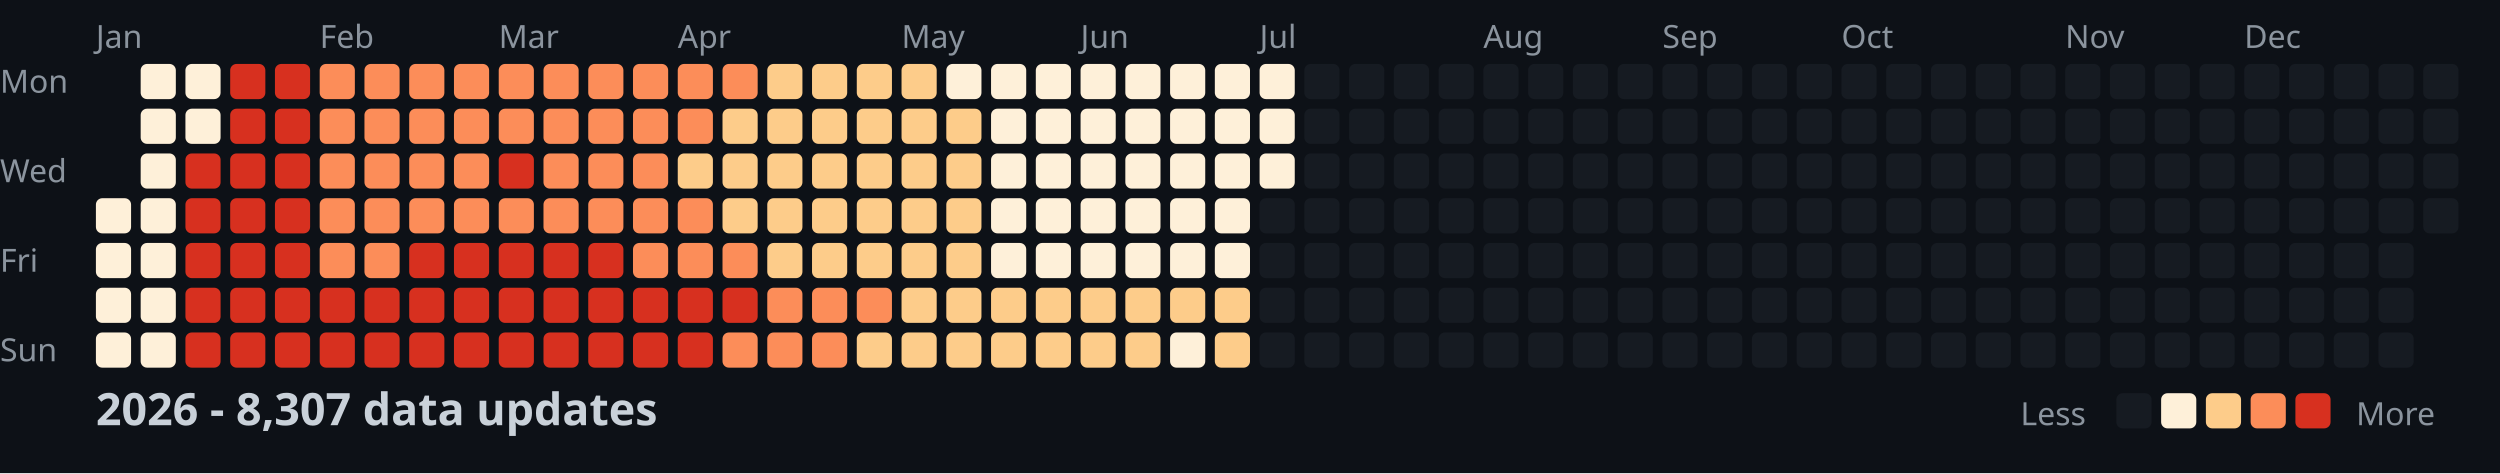
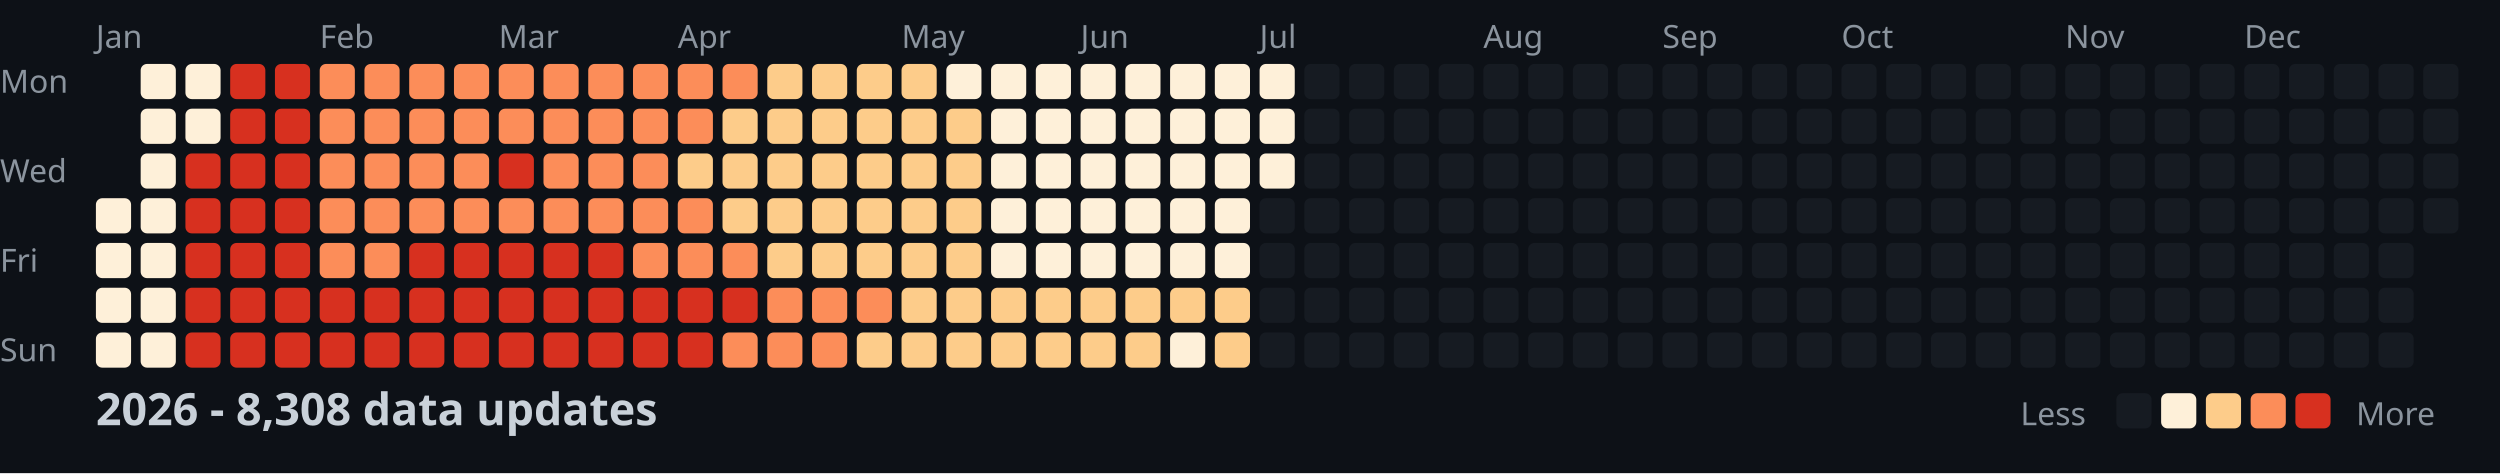
<svg xmlns="http://www.w3.org/2000/svg" width="782" height="148">
  <style>
    .month { font: 10px sans-serif; fill: #8b949e; }
    .day { font: 10px sans-serif; fill: #8b949e; }
    .title { font: bold 14px sans-serif; fill: #c9d1d9; }
    .legend { font: 10px sans-serif; fill: #8b949e; }
  </style>
  <rect width="100%" height="100%" fill="#0d1117" />
  <text x="0" y="29" class="day">Mon</text>
  <text x="0" y="57" class="day">Wed</text>
  <text x="0" y="85" class="day">Fri</text>
  <text x="0" y="113" class="day">Sun</text>
  <text x="30" y="15" class="month">Jan</text>
  <text x="100" y="15" class="month">Feb</text>
  <text x="156" y="15" class="month">Mar</text>
  <text x="212" y="15" class="month">Apr</text>
  <text x="282" y="15" class="month">May</text>
  <text x="338" y="15" class="month">Jun</text>
  <text x="394" y="15" class="month">Jul</text>
  <text x="464" y="15" class="month">Aug</text>
  <text x="520" y="15" class="month">Sep</text>
  <text x="576" y="15" class="month">Oct</text>
  <text x="646" y="15" class="month">Nov</text>
  <text x="702" y="15" class="month">Dec</text>
  <rect x="30" y="62" width="11" height="11" fill="#fef0d9" rx="2" />
  <rect x="30" y="76" width="11" height="11" fill="#fef0d9" rx="2" />
  <rect x="30" y="90" width="11" height="11" fill="#fef0d9" rx="2" />
  <rect x="30" y="104" width="11" height="11" fill="#fef0d9" rx="2" />
  <rect x="44" y="20" width="11" height="11" fill="#fef0d9" rx="2" />
  <rect x="44" y="34" width="11" height="11" fill="#fef0d9" rx="2" />
  <rect x="44" y="48" width="11" height="11" fill="#fef0d9" rx="2" />
  <rect x="44" y="62" width="11" height="11" fill="#fef0d9" rx="2" />
  <rect x="44" y="76" width="11" height="11" fill="#fef0d9" rx="2" />
  <rect x="44" y="90" width="11" height="11" fill="#fef0d9" rx="2" />
  <rect x="44" y="104" width="11" height="11" fill="#fef0d9" rx="2" />
  <rect x="58" y="20" width="11" height="11" fill="#fef0d9" rx="2" />
  <rect x="58" y="34" width="11" height="11" fill="#fef0d9" rx="2" />
  <rect x="58" y="48" width="11" height="11" fill="#d7301f" rx="2" />
  <rect x="58" y="62" width="11" height="11" fill="#d7301f" rx="2" />
  <rect x="58" y="76" width="11" height="11" fill="#d7301f" rx="2" />
  <rect x="58" y="90" width="11" height="11" fill="#d7301f" rx="2" />
  <rect x="58" y="104" width="11" height="11" fill="#d7301f" rx="2" />
  <rect x="72" y="20" width="11" height="11" fill="#d7301f" rx="2" />
  <rect x="72" y="34" width="11" height="11" fill="#d7301f" rx="2" />
  <rect x="72" y="48" width="11" height="11" fill="#d7301f" rx="2" />
  <rect x="72" y="62" width="11" height="11" fill="#d7301f" rx="2" />
  <rect x="72" y="76" width="11" height="11" fill="#d7301f" rx="2" />
  <rect x="72" y="90" width="11" height="11" fill="#d7301f" rx="2" />
  <rect x="72" y="104" width="11" height="11" fill="#d7301f" rx="2" />
  <rect x="86" y="20" width="11" height="11" fill="#d7301f" rx="2" />
  <rect x="86" y="34" width="11" height="11" fill="#d7301f" rx="2" />
  <rect x="86" y="48" width="11" height="11" fill="#d7301f" rx="2" />
  <rect x="86" y="62" width="11" height="11" fill="#d7301f" rx="2" />
  <rect x="86" y="76" width="11" height="11" fill="#d7301f" rx="2" />
  <rect x="86" y="90" width="11" height="11" fill="#d7301f" rx="2" />
  <rect x="86" y="104" width="11" height="11" fill="#d7301f" rx="2" />
  <rect x="100" y="20" width="11" height="11" fill="#fc8d59" rx="2" />
  <rect x="100" y="34" width="11" height="11" fill="#fc8d59" rx="2" />
  <rect x="100" y="48" width="11" height="11" fill="#fc8d59" rx="2" />
  <rect x="100" y="62" width="11" height="11" fill="#fc8d59" rx="2" />
  <rect x="100" y="76" width="11" height="11" fill="#fc8d59" rx="2" />
  <rect x="100" y="90" width="11" height="11" fill="#d7301f" rx="2" />
  <rect x="100" y="104" width="11" height="11" fill="#d7301f" rx="2" />
  <rect x="114" y="20" width="11" height="11" fill="#fc8d59" rx="2" />
  <rect x="114" y="34" width="11" height="11" fill="#fc8d59" rx="2" />
  <rect x="114" y="48" width="11" height="11" fill="#fc8d59" rx="2" />
  <rect x="114" y="62" width="11" height="11" fill="#fc8d59" rx="2" />
  <rect x="114" y="76" width="11" height="11" fill="#fc8d59" rx="2" />
  <rect x="114" y="90" width="11" height="11" fill="#d7301f" rx="2" />
  <rect x="114" y="104" width="11" height="11" fill="#d7301f" rx="2" />
  <rect x="128" y="20" width="11" height="11" fill="#fc8d59" rx="2" />
  <rect x="128" y="34" width="11" height="11" fill="#fc8d59" rx="2" />
  <rect x="128" y="48" width="11" height="11" fill="#fc8d59" rx="2" />
  <rect x="128" y="62" width="11" height="11" fill="#fc8d59" rx="2" />
  <rect x="128" y="76" width="11" height="11" fill="#d7301f" rx="2" />
  <rect x="128" y="90" width="11" height="11" fill="#d7301f" rx="2" />
  <rect x="128" y="104" width="11" height="11" fill="#d7301f" rx="2" />
  <rect x="142" y="20" width="11" height="11" fill="#fc8d59" rx="2" />
  <rect x="142" y="34" width="11" height="11" fill="#fc8d59" rx="2" />
  <rect x="142" y="48" width="11" height="11" fill="#fc8d59" rx="2" />
  <rect x="142" y="62" width="11" height="11" fill="#fc8d59" rx="2" />
  <rect x="142" y="76" width="11" height="11" fill="#d7301f" rx="2" />
  <rect x="142" y="90" width="11" height="11" fill="#d7301f" rx="2" />
  <rect x="142" y="104" width="11" height="11" fill="#d7301f" rx="2" />
  <rect x="156" y="20" width="11" height="11" fill="#fc8d59" rx="2" />
  <rect x="156" y="34" width="11" height="11" fill="#fc8d59" rx="2" />
  <rect x="156" y="48" width="11" height="11" fill="#d7301f" rx="2" />
  <rect x="156" y="62" width="11" height="11" fill="#fc8d59" rx="2" />
  <rect x="156" y="76" width="11" height="11" fill="#d7301f" rx="2" />
  <rect x="156" y="90" width="11" height="11" fill="#d7301f" rx="2" />
  <rect x="156" y="104" width="11" height="11" fill="#d7301f" rx="2" />
  <rect x="170" y="20" width="11" height="11" fill="#fc8d59" rx="2" />
  <rect x="170" y="34" width="11" height="11" fill="#fc8d59" rx="2" />
  <rect x="170" y="48" width="11" height="11" fill="#fc8d59" rx="2" />
  <rect x="170" y="62" width="11" height="11" fill="#fc8d59" rx="2" />
  <rect x="170" y="76" width="11" height="11" fill="#d7301f" rx="2" />
  <rect x="170" y="90" width="11" height="11" fill="#d7301f" rx="2" />
  <rect x="170" y="104" width="11" height="11" fill="#d7301f" rx="2" />
  <rect x="184" y="20" width="11" height="11" fill="#fc8d59" rx="2" />
  <rect x="184" y="34" width="11" height="11" fill="#fc8d59" rx="2" />
  <rect x="184" y="48" width="11" height="11" fill="#fc8d59" rx="2" />
  <rect x="184" y="62" width="11" height="11" fill="#fc8d59" rx="2" />
  <rect x="184" y="76" width="11" height="11" fill="#d7301f" rx="2" />
  <rect x="184" y="90" width="11" height="11" fill="#d7301f" rx="2" />
  <rect x="184" y="104" width="11" height="11" fill="#d7301f" rx="2" />
  <rect x="198" y="20" width="11" height="11" fill="#fc8d59" rx="2" />
  <rect x="198" y="34" width="11" height="11" fill="#fc8d59" rx="2" />
  <rect x="198" y="48" width="11" height="11" fill="#fc8d59" rx="2" />
  <rect x="198" y="62" width="11" height="11" fill="#fc8d59" rx="2" />
  <rect x="198" y="76" width="11" height="11" fill="#fc8d59" rx="2" />
  <rect x="198" y="90" width="11" height="11" fill="#d7301f" rx="2" />
  <rect x="198" y="104" width="11" height="11" fill="#d7301f" rx="2" />
  <rect x="212" y="20" width="11" height="11" fill="#fc8d59" rx="2" />
  <rect x="212" y="34" width="11" height="11" fill="#fc8d59" rx="2" />
  <rect x="212" y="48" width="11" height="11" fill="#fdcc8a" rx="2" />
  <rect x="212" y="62" width="11" height="11" fill="#fc8d59" rx="2" />
  <rect x="212" y="76" width="11" height="11" fill="#fc8d59" rx="2" />
  <rect x="212" y="90" width="11" height="11" fill="#d7301f" rx="2" />
  <rect x="212" y="104" width="11" height="11" fill="#d7301f" rx="2" />
  <rect x="226" y="20" width="11" height="11" fill="#fc8d59" rx="2" />
  <rect x="226" y="34" width="11" height="11" fill="#fdcc8a" rx="2" />
  <rect x="226" y="48" width="11" height="11" fill="#fdcc8a" rx="2" />
  <rect x="226" y="62" width="11" height="11" fill="#fdcc8a" rx="2" />
  <rect x="226" y="76" width="11" height="11" fill="#fc8d59" rx="2" />
  <rect x="226" y="90" width="11" height="11" fill="#d7301f" rx="2" />
  <rect x="226" y="104" width="11" height="11" fill="#fc8d59" rx="2" />
  <rect x="240" y="20" width="11" height="11" fill="#fdcc8a" rx="2" />
  <rect x="240" y="34" width="11" height="11" fill="#fdcc8a" rx="2" />
  <rect x="240" y="48" width="11" height="11" fill="#fdcc8a" rx="2" />
  <rect x="240" y="62" width="11" height="11" fill="#fdcc8a" rx="2" />
  <rect x="240" y="76" width="11" height="11" fill="#fdcc8a" rx="2" />
  <rect x="240" y="90" width="11" height="11" fill="#fc8d59" rx="2" />
  <rect x="240" y="104" width="11" height="11" fill="#fc8d59" rx="2" />
  <rect x="254" y="20" width="11" height="11" fill="#fdcc8a" rx="2" />
  <rect x="254" y="34" width="11" height="11" fill="#fdcc8a" rx="2" />
  <rect x="254" y="48" width="11" height="11" fill="#fdcc8a" rx="2" />
  <rect x="254" y="62" width="11" height="11" fill="#fdcc8a" rx="2" />
  <rect x="254" y="76" width="11" height="11" fill="#fdcc8a" rx="2" />
  <rect x="254" y="90" width="11" height="11" fill="#fc8d59" rx="2" />
  <rect x="254" y="104" width="11" height="11" fill="#fc8d59" rx="2" />
  <rect x="268" y="20" width="11" height="11" fill="#fdcc8a" rx="2" />
  <rect x="268" y="34" width="11" height="11" fill="#fdcc8a" rx="2" />
  <rect x="268" y="48" width="11" height="11" fill="#fdcc8a" rx="2" />
  <rect x="268" y="62" width="11" height="11" fill="#fdcc8a" rx="2" />
  <rect x="268" y="76" width="11" height="11" fill="#fdcc8a" rx="2" />
  <rect x="268" y="90" width="11" height="11" fill="#fc8d59" rx="2" />
  <rect x="268" y="104" width="11" height="11" fill="#fdcc8a" rx="2" />
  <rect x="282" y="20" width="11" height="11" fill="#fdcc8a" rx="2" />
  <rect x="282" y="34" width="11" height="11" fill="#fdcc8a" rx="2" />
  <rect x="282" y="48" width="11" height="11" fill="#fdcc8a" rx="2" />
  <rect x="282" y="62" width="11" height="11" fill="#fdcc8a" rx="2" />
  <rect x="282" y="76" width="11" height="11" fill="#fdcc8a" rx="2" />
  <rect x="282" y="90" width="11" height="11" fill="#fdcc8a" rx="2" />
  <rect x="282" y="104" width="11" height="11" fill="#fdcc8a" rx="2" />
  <rect x="296" y="20" width="11" height="11" fill="#fef0d9" rx="2" />
  <rect x="296" y="34" width="11" height="11" fill="#fdcc8a" rx="2" />
  <rect x="296" y="48" width="11" height="11" fill="#fdcc8a" rx="2" />
  <rect x="296" y="62" width="11" height="11" fill="#fdcc8a" rx="2" />
  <rect x="296" y="76" width="11" height="11" fill="#fdcc8a" rx="2" />
  <rect x="296" y="90" width="11" height="11" fill="#fdcc8a" rx="2" />
  <rect x="296" y="104" width="11" height="11" fill="#fdcc8a" rx="2" />
  <rect x="310" y="20" width="11" height="11" fill="#fef0d9" rx="2" />
  <rect x="310" y="34" width="11" height="11" fill="#fef0d9" rx="2" />
  <rect x="310" y="48" width="11" height="11" fill="#fef0d9" rx="2" />
  <rect x="310" y="62" width="11" height="11" fill="#fef0d9" rx="2" />
  <rect x="310" y="76" width="11" height="11" fill="#fef0d9" rx="2" />
  <rect x="310" y="90" width="11" height="11" fill="#fdcc8a" rx="2" />
  <rect x="310" y="104" width="11" height="11" fill="#fdcc8a" rx="2" />
  <rect x="324" y="20" width="11" height="11" fill="#fef0d9" rx="2" />
  <rect x="324" y="34" width="11" height="11" fill="#fef0d9" rx="2" />
  <rect x="324" y="48" width="11" height="11" fill="#fef0d9" rx="2" />
  <rect x="324" y="62" width="11" height="11" fill="#fef0d9" rx="2" />
  <rect x="324" y="76" width="11" height="11" fill="#fef0d9" rx="2" />
  <rect x="324" y="90" width="11" height="11" fill="#fdcc8a" rx="2" />
  <rect x="324" y="104" width="11" height="11" fill="#fdcc8a" rx="2" />
  <rect x="338" y="20" width="11" height="11" fill="#fef0d9" rx="2" />
  <rect x="338" y="34" width="11" height="11" fill="#fef0d9" rx="2" />
  <rect x="338" y="48" width="11" height="11" fill="#fef0d9" rx="2" />
  <rect x="338" y="62" width="11" height="11" fill="#fef0d9" rx="2" />
  <rect x="338" y="76" width="11" height="11" fill="#fef0d9" rx="2" />
  <rect x="338" y="90" width="11" height="11" fill="#fdcc8a" rx="2" />
  <rect x="338" y="104" width="11" height="11" fill="#fdcc8a" rx="2" />
  <rect x="352" y="20" width="11" height="11" fill="#fef0d9" rx="2" />
  <rect x="352" y="34" width="11" height="11" fill="#fef0d9" rx="2" />
  <rect x="352" y="48" width="11" height="11" fill="#fef0d9" rx="2" />
  <rect x="352" y="62" width="11" height="11" fill="#fef0d9" rx="2" />
  <rect x="352" y="76" width="11" height="11" fill="#fef0d9" rx="2" />
  <rect x="352" y="90" width="11" height="11" fill="#fdcc8a" rx="2" />
  <rect x="352" y="104" width="11" height="11" fill="#fdcc8a" rx="2" />
  <rect x="366" y="20" width="11" height="11" fill="#fef0d9" rx="2" />
  <rect x="366" y="34" width="11" height="11" fill="#fef0d9" rx="2" />
  <rect x="366" y="48" width="11" height="11" fill="#fef0d9" rx="2" />
  <rect x="366" y="62" width="11" height="11" fill="#fef0d9" rx="2" />
  <rect x="366" y="76" width="11" height="11" fill="#fef0d9" rx="2" />
  <rect x="366" y="90" width="11" height="11" fill="#fdcc8a" rx="2" />
  <rect x="366" y="104" width="11" height="11" fill="#fef0d9" rx="2" />
  <rect x="380" y="20" width="11" height="11" fill="#fef0d9" rx="2" />
  <rect x="380" y="34" width="11" height="11" fill="#fef0d9" rx="2" />
  <rect x="380" y="48" width="11" height="11" fill="#fef0d9" rx="2" />
  <rect x="380" y="62" width="11" height="11" fill="#fef0d9" rx="2" />
  <rect x="380" y="76" width="11" height="11" fill="#fef0d9" rx="2" />
  <rect x="380" y="90" width="11" height="11" fill="#fdcc8a" rx="2" />
  <rect x="380" y="104" width="11" height="11" fill="#fdcc8a" rx="2" />
  <rect x="394" y="20" width="11" height="11" fill="#fef0d9" rx="2" />
  <rect x="394" y="34" width="11" height="11" fill="#fef0d9" rx="2" />
  <rect x="394" y="48" width="11" height="11" fill="#fef0d9" rx="2" />
  <rect x="394" y="62" width="11" height="11" fill="#161b22" rx="2" />
  <rect x="394" y="76" width="11" height="11" fill="#161b22" rx="2" />
  <rect x="394" y="90" width="11" height="11" fill="#161b22" rx="2" />
  <rect x="394" y="104" width="11" height="11" fill="#161b22" rx="2" />
  <rect x="408" y="20" width="11" height="11" fill="#161b22" rx="2" />
  <rect x="408" y="34" width="11" height="11" fill="#161b22" rx="2" />
  <rect x="408" y="48" width="11" height="11" fill="#161b22" rx="2" />
  <rect x="408" y="62" width="11" height="11" fill="#161b22" rx="2" />
  <rect x="408" y="76" width="11" height="11" fill="#161b22" rx="2" />
  <rect x="408" y="90" width="11" height="11" fill="#161b22" rx="2" />
  <rect x="408" y="104" width="11" height="11" fill="#161b22" rx="2" />
  <rect x="422" y="20" width="11" height="11" fill="#161b22" rx="2" />
  <rect x="422" y="34" width="11" height="11" fill="#161b22" rx="2" />
  <rect x="422" y="48" width="11" height="11" fill="#161b22" rx="2" />
  <rect x="422" y="62" width="11" height="11" fill="#161b22" rx="2" />
  <rect x="422" y="76" width="11" height="11" fill="#161b22" rx="2" />
  <rect x="422" y="90" width="11" height="11" fill="#161b22" rx="2" />
  <rect x="422" y="104" width="11" height="11" fill="#161b22" rx="2" />
  <rect x="436" y="20" width="11" height="11" fill="#161b22" rx="2" />
  <rect x="436" y="34" width="11" height="11" fill="#161b22" rx="2" />
  <rect x="436" y="48" width="11" height="11" fill="#161b22" rx="2" />
  <rect x="436" y="62" width="11" height="11" fill="#161b22" rx="2" />
  <rect x="436" y="76" width="11" height="11" fill="#161b22" rx="2" />
  <rect x="436" y="90" width="11" height="11" fill="#161b22" rx="2" />
  <rect x="436" y="104" width="11" height="11" fill="#161b22" rx="2" />
  <rect x="450" y="20" width="11" height="11" fill="#161b22" rx="2" />
  <rect x="450" y="34" width="11" height="11" fill="#161b22" rx="2" />
  <rect x="450" y="48" width="11" height="11" fill="#161b22" rx="2" />
  <rect x="450" y="62" width="11" height="11" fill="#161b22" rx="2" />
  <rect x="450" y="76" width="11" height="11" fill="#161b22" rx="2" />
  <rect x="450" y="90" width="11" height="11" fill="#161b22" rx="2" />
  <rect x="450" y="104" width="11" height="11" fill="#161b22" rx="2" />
  <rect x="464" y="20" width="11" height="11" fill="#161b22" rx="2" />
  <rect x="464" y="34" width="11" height="11" fill="#161b22" rx="2" />
  <rect x="464" y="48" width="11" height="11" fill="#161b22" rx="2" />
  <rect x="464" y="62" width="11" height="11" fill="#161b22" rx="2" />
  <rect x="464" y="76" width="11" height="11" fill="#161b22" rx="2" />
  <rect x="464" y="90" width="11" height="11" fill="#161b22" rx="2" />
  <rect x="464" y="104" width="11" height="11" fill="#161b22" rx="2" />
  <rect x="478" y="20" width="11" height="11" fill="#161b22" rx="2" />
  <rect x="478" y="34" width="11" height="11" fill="#161b22" rx="2" />
  <rect x="478" y="48" width="11" height="11" fill="#161b22" rx="2" />
  <rect x="478" y="62" width="11" height="11" fill="#161b22" rx="2" />
  <rect x="478" y="76" width="11" height="11" fill="#161b22" rx="2" />
  <rect x="478" y="90" width="11" height="11" fill="#161b22" rx="2" />
  <rect x="478" y="104" width="11" height="11" fill="#161b22" rx="2" />
  <rect x="492" y="20" width="11" height="11" fill="#161b22" rx="2" />
  <rect x="492" y="34" width="11" height="11" fill="#161b22" rx="2" />
  <rect x="492" y="48" width="11" height="11" fill="#161b22" rx="2" />
  <rect x="492" y="62" width="11" height="11" fill="#161b22" rx="2" />
  <rect x="492" y="76" width="11" height="11" fill="#161b22" rx="2" />
  <rect x="492" y="90" width="11" height="11" fill="#161b22" rx="2" />
  <rect x="492" y="104" width="11" height="11" fill="#161b22" rx="2" />
  <rect x="506" y="20" width="11" height="11" fill="#161b22" rx="2" />
  <rect x="506" y="34" width="11" height="11" fill="#161b22" rx="2" />
  <rect x="506" y="48" width="11" height="11" fill="#161b22" rx="2" />
  <rect x="506" y="62" width="11" height="11" fill="#161b22" rx="2" />
  <rect x="506" y="76" width="11" height="11" fill="#161b22" rx="2" />
  <rect x="506" y="90" width="11" height="11" fill="#161b22" rx="2" />
  <rect x="506" y="104" width="11" height="11" fill="#161b22" rx="2" />
  <rect x="520" y="20" width="11" height="11" fill="#161b22" rx="2" />
  <rect x="520" y="34" width="11" height="11" fill="#161b22" rx="2" />
  <rect x="520" y="48" width="11" height="11" fill="#161b22" rx="2" />
  <rect x="520" y="62" width="11" height="11" fill="#161b22" rx="2" />
  <rect x="520" y="76" width="11" height="11" fill="#161b22" rx="2" />
  <rect x="520" y="90" width="11" height="11" fill="#161b22" rx="2" />
  <rect x="520" y="104" width="11" height="11" fill="#161b22" rx="2" />
  <rect x="534" y="20" width="11" height="11" fill="#161b22" rx="2" />
  <rect x="534" y="34" width="11" height="11" fill="#161b22" rx="2" />
  <rect x="534" y="48" width="11" height="11" fill="#161b22" rx="2" />
  <rect x="534" y="62" width="11" height="11" fill="#161b22" rx="2" />
  <rect x="534" y="76" width="11" height="11" fill="#161b22" rx="2" />
  <rect x="534" y="90" width="11" height="11" fill="#161b22" rx="2" />
  <rect x="534" y="104" width="11" height="11" fill="#161b22" rx="2" />
  <rect x="548" y="20" width="11" height="11" fill="#161b22" rx="2" />
  <rect x="548" y="34" width="11" height="11" fill="#161b22" rx="2" />
  <rect x="548" y="48" width="11" height="11" fill="#161b22" rx="2" />
  <rect x="548" y="62" width="11" height="11" fill="#161b22" rx="2" />
  <rect x="548" y="76" width="11" height="11" fill="#161b22" rx="2" />
  <rect x="548" y="90" width="11" height="11" fill="#161b22" rx="2" />
  <rect x="548" y="104" width="11" height="11" fill="#161b22" rx="2" />
  <rect x="562" y="20" width="11" height="11" fill="#161b22" rx="2" />
  <rect x="562" y="34" width="11" height="11" fill="#161b22" rx="2" />
  <rect x="562" y="48" width="11" height="11" fill="#161b22" rx="2" />
  <rect x="562" y="62" width="11" height="11" fill="#161b22" rx="2" />
  <rect x="562" y="76" width="11" height="11" fill="#161b22" rx="2" />
  <rect x="562" y="90" width="11" height="11" fill="#161b22" rx="2" />
  <rect x="562" y="104" width="11" height="11" fill="#161b22" rx="2" />
  <rect x="576" y="20" width="11" height="11" fill="#161b22" rx="2" />
  <rect x="576" y="34" width="11" height="11" fill="#161b22" rx="2" />
  <rect x="576" y="48" width="11" height="11" fill="#161b22" rx="2" />
  <rect x="576" y="62" width="11" height="11" fill="#161b22" rx="2" />
  <rect x="576" y="76" width="11" height="11" fill="#161b22" rx="2" />
  <rect x="576" y="90" width="11" height="11" fill="#161b22" rx="2" />
  <rect x="576" y="104" width="11" height="11" fill="#161b22" rx="2" />
  <rect x="590" y="20" width="11" height="11" fill="#161b22" rx="2" />
  <rect x="590" y="34" width="11" height="11" fill="#161b22" rx="2" />
  <rect x="590" y="48" width="11" height="11" fill="#161b22" rx="2" />
  <rect x="590" y="62" width="11" height="11" fill="#161b22" rx="2" />
  <rect x="590" y="76" width="11" height="11" fill="#161b22" rx="2" />
  <rect x="590" y="90" width="11" height="11" fill="#161b22" rx="2" />
  <rect x="590" y="104" width="11" height="11" fill="#161b22" rx="2" />
  <rect x="604" y="20" width="11" height="11" fill="#161b22" rx="2" />
  <rect x="604" y="34" width="11" height="11" fill="#161b22" rx="2" />
  <rect x="604" y="48" width="11" height="11" fill="#161b22" rx="2" />
  <rect x="604" y="62" width="11" height="11" fill="#161b22" rx="2" />
  <rect x="604" y="76" width="11" height="11" fill="#161b22" rx="2" />
  <rect x="604" y="90" width="11" height="11" fill="#161b22" rx="2" />
  <rect x="604" y="104" width="11" height="11" fill="#161b22" rx="2" />
  <rect x="618" y="20" width="11" height="11" fill="#161b22" rx="2" />
  <rect x="618" y="34" width="11" height="11" fill="#161b22" rx="2" />
  <rect x="618" y="48" width="11" height="11" fill="#161b22" rx="2" />
  <rect x="618" y="62" width="11" height="11" fill="#161b22" rx="2" />
  <rect x="618" y="76" width="11" height="11" fill="#161b22" rx="2" />
  <rect x="618" y="90" width="11" height="11" fill="#161b22" rx="2" />
  <rect x="618" y="104" width="11" height="11" fill="#161b22" rx="2" />
  <rect x="632" y="20" width="11" height="11" fill="#161b22" rx="2" />
  <rect x="632" y="34" width="11" height="11" fill="#161b22" rx="2" />
  <rect x="632" y="48" width="11" height="11" fill="#161b22" rx="2" />
  <rect x="632" y="62" width="11" height="11" fill="#161b22" rx="2" />
  <rect x="632" y="76" width="11" height="11" fill="#161b22" rx="2" />
  <rect x="632" y="90" width="11" height="11" fill="#161b22" rx="2" />
  <rect x="632" y="104" width="11" height="11" fill="#161b22" rx="2" />
  <rect x="646" y="20" width="11" height="11" fill="#161b22" rx="2" />
  <rect x="646" y="34" width="11" height="11" fill="#161b22" rx="2" />
  <rect x="646" y="48" width="11" height="11" fill="#161b22" rx="2" />
  <rect x="646" y="62" width="11" height="11" fill="#161b22" rx="2" />
  <rect x="646" y="76" width="11" height="11" fill="#161b22" rx="2" />
  <rect x="646" y="90" width="11" height="11" fill="#161b22" rx="2" />
  <rect x="646" y="104" width="11" height="11" fill="#161b22" rx="2" />
  <rect x="660" y="20" width="11" height="11" fill="#161b22" rx="2" />
  <rect x="660" y="34" width="11" height="11" fill="#161b22" rx="2" />
  <rect x="660" y="48" width="11" height="11" fill="#161b22" rx="2" />
  <rect x="660" y="62" width="11" height="11" fill="#161b22" rx="2" />
  <rect x="660" y="76" width="11" height="11" fill="#161b22" rx="2" />
  <rect x="660" y="90" width="11" height="11" fill="#161b22" rx="2" />
  <rect x="660" y="104" width="11" height="11" fill="#161b22" rx="2" />
  <rect x="674" y="20" width="11" height="11" fill="#161b22" rx="2" />
  <rect x="674" y="34" width="11" height="11" fill="#161b22" rx="2" />
  <rect x="674" y="48" width="11" height="11" fill="#161b22" rx="2" />
  <rect x="674" y="62" width="11" height="11" fill="#161b22" rx="2" />
  <rect x="674" y="76" width="11" height="11" fill="#161b22" rx="2" />
  <rect x="674" y="90" width="11" height="11" fill="#161b22" rx="2" />
  <rect x="674" y="104" width="11" height="11" fill="#161b22" rx="2" />
  <rect x="688" y="20" width="11" height="11" fill="#161b22" rx="2" />
  <rect x="688" y="34" width="11" height="11" fill="#161b22" rx="2" />
  <rect x="688" y="48" width="11" height="11" fill="#161b22" rx="2" />
  <rect x="688" y="62" width="11" height="11" fill="#161b22" rx="2" />
  <rect x="688" y="76" width="11" height="11" fill="#161b22" rx="2" />
  <rect x="688" y="90" width="11" height="11" fill="#161b22" rx="2" />
  <rect x="688" y="104" width="11" height="11" fill="#161b22" rx="2" />
  <rect x="702" y="20" width="11" height="11" fill="#161b22" rx="2" />
  <rect x="702" y="34" width="11" height="11" fill="#161b22" rx="2" />
  <rect x="702" y="48" width="11" height="11" fill="#161b22" rx="2" />
  <rect x="702" y="62" width="11" height="11" fill="#161b22" rx="2" />
  <rect x="702" y="76" width="11" height="11" fill="#161b22" rx="2" />
  <rect x="702" y="90" width="11" height="11" fill="#161b22" rx="2" />
  <rect x="702" y="104" width="11" height="11" fill="#161b22" rx="2" />
  <rect x="716" y="20" width="11" height="11" fill="#161b22" rx="2" />
  <rect x="716" y="34" width="11" height="11" fill="#161b22" rx="2" />
  <rect x="716" y="48" width="11" height="11" fill="#161b22" rx="2" />
  <rect x="716" y="62" width="11" height="11" fill="#161b22" rx="2" />
  <rect x="716" y="76" width="11" height="11" fill="#161b22" rx="2" />
  <rect x="716" y="90" width="11" height="11" fill="#161b22" rx="2" />
  <rect x="716" y="104" width="11" height="11" fill="#161b22" rx="2" />
  <rect x="730" y="20" width="11" height="11" fill="#161b22" rx="2" />
  <rect x="730" y="34" width="11" height="11" fill="#161b22" rx="2" />
  <rect x="730" y="48" width="11" height="11" fill="#161b22" rx="2" />
  <rect x="730" y="62" width="11" height="11" fill="#161b22" rx="2" />
  <rect x="730" y="76" width="11" height="11" fill="#161b22" rx="2" />
  <rect x="730" y="90" width="11" height="11" fill="#161b22" rx="2" />
  <rect x="730" y="104" width="11" height="11" fill="#161b22" rx="2" />
  <rect x="744" y="20" width="11" height="11" fill="#161b22" rx="2" />
  <rect x="744" y="34" width="11" height="11" fill="#161b22" rx="2" />
  <rect x="744" y="48" width="11" height="11" fill="#161b22" rx="2" />
  <rect x="744" y="62" width="11" height="11" fill="#161b22" rx="2" />
  <rect x="744" y="76" width="11" height="11" fill="#161b22" rx="2" />
  <rect x="744" y="90" width="11" height="11" fill="#161b22" rx="2" />
  <rect x="744" y="104" width="11" height="11" fill="#161b22" rx="2" />
  <rect x="758" y="20" width="11" height="11" fill="#161b22" rx="2" />
  <rect x="758" y="34" width="11" height="11" fill="#161b22" rx="2" />
  <rect x="758" y="48" width="11" height="11" fill="#161b22" rx="2" />
  <rect x="758" y="62" width="11" height="11" fill="#161b22" rx="2" />
-   <text x="30" y="133" class="title">2026 - 8,307 data updates</text>
+   <text x="30" y="133" class="title">2026 - 8,308 data updates</text>
  <text x="632" y="133" class="legend">Less</text>
  <rect x="662" y="123" width="11" height="11" fill="#161b22" rx="2" />
  <rect x="676" y="123" width="11" height="11" fill="#fef0d9" rx="2" />
  <rect x="690" y="123" width="11" height="11" fill="#fdcc8a" rx="2" />
  <rect x="704" y="123" width="11" height="11" fill="#fc8d59" rx="2" />
  <rect x="718" y="123" width="11" height="11" fill="#d7301f" rx="2" />
  <text x="737" y="133" class="legend">More</text>
</svg>
